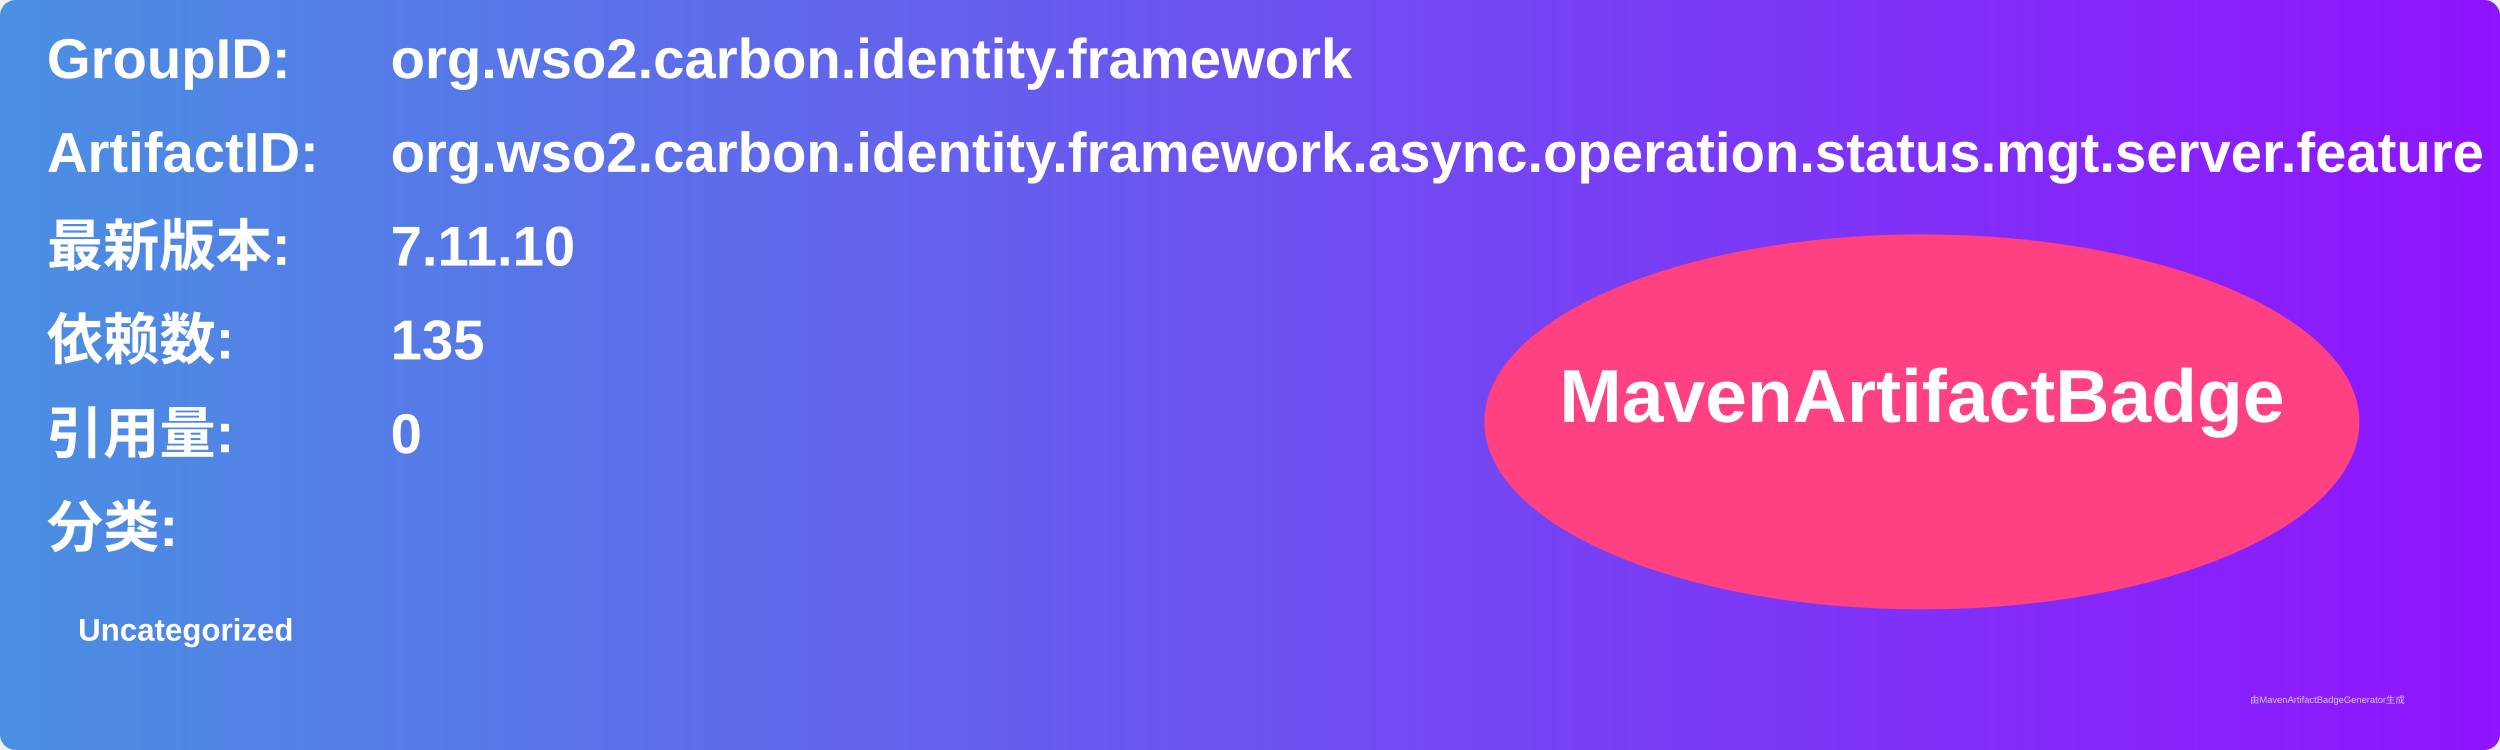
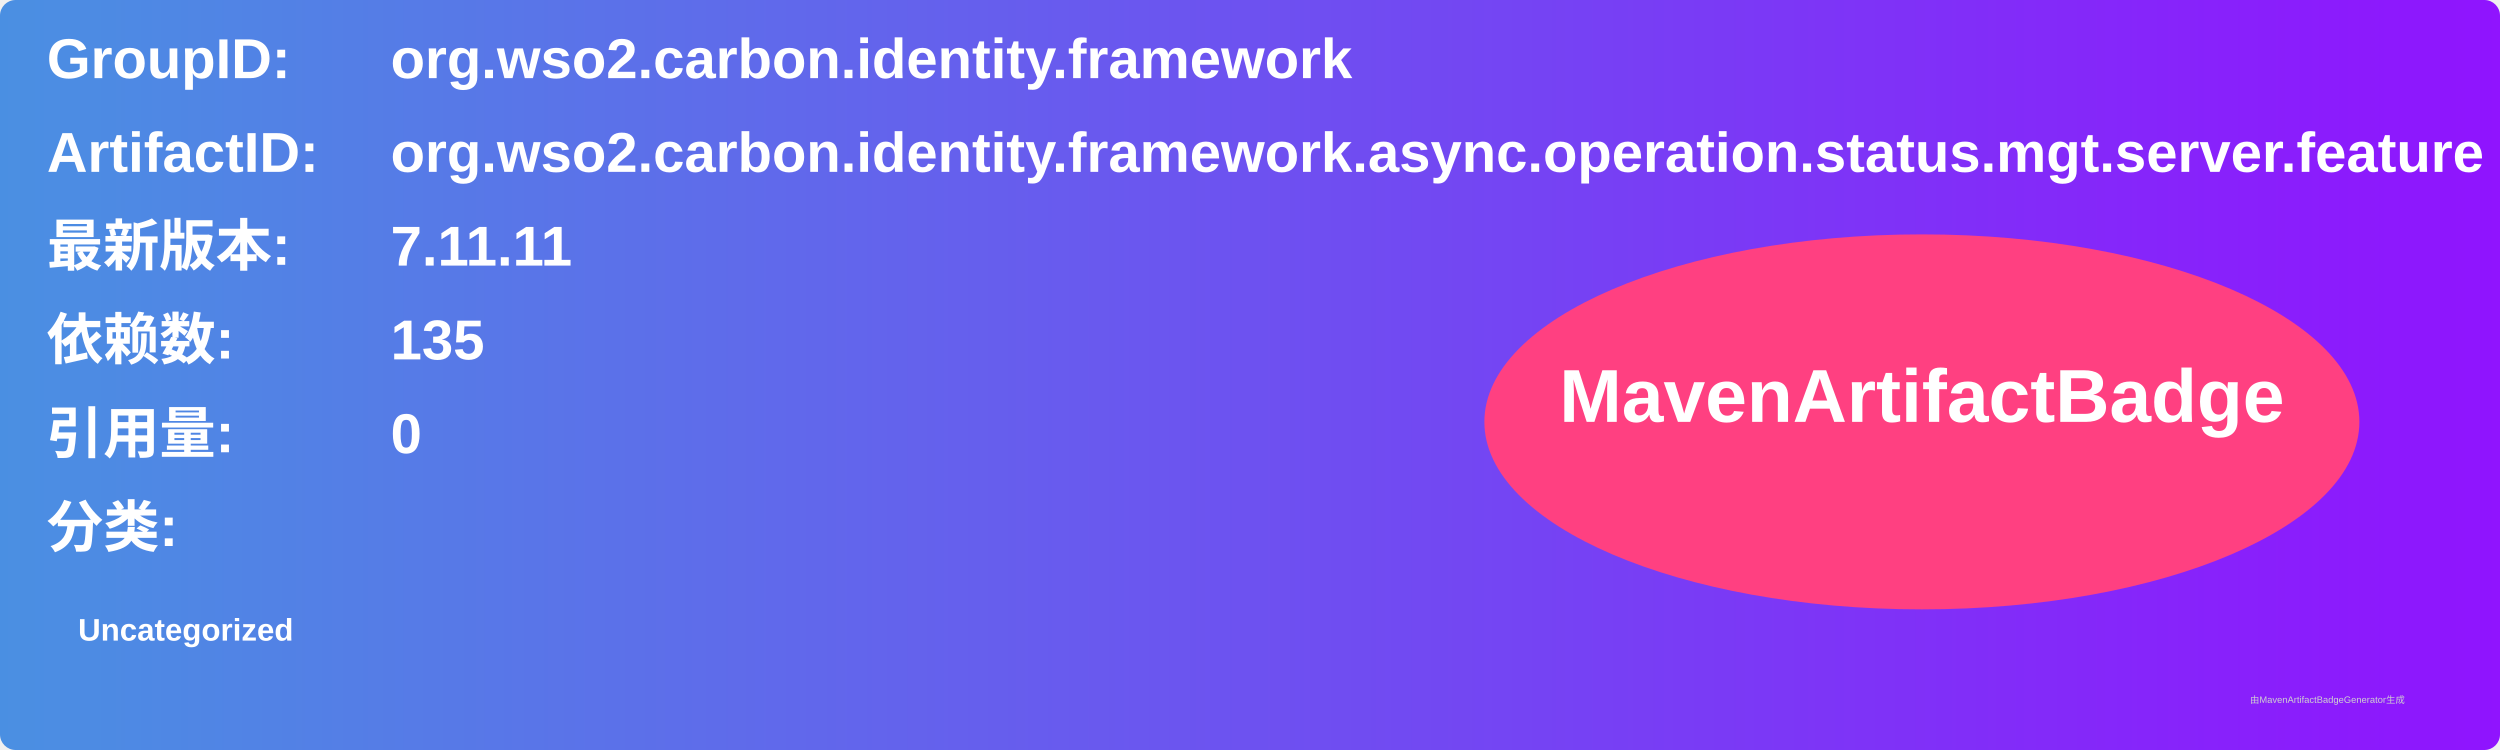
<svg xmlns="http://www.w3.org/2000/svg" width="800" height="240" viewBox="0 0 800 240">
  <linearGradient id="grad" x1="0%" y1="0%" x2="100%" y2="0%">
    <stop offset="0%" stop-color="#4a90e2" />
    <stop offset="100%" stop-color="#9013fe" />
  </linearGradient>
  <rect width="100%" height="100%" rx="5" ry="5" fill="url(#grad)" />
  <g transform="translate(15, 15)">
    <text x="0" y="10" font-family="Arial" font-size="18" fill="white" font-weight="bold" width="260">GroupID:</text>
    <text x="110" y="10" font-family="Arial" font-size="18" fill="white" font-weight="bold" width="460">org.wso2.carbon.identity.framework</text>
    <text x="0" y="40" font-family="Arial" font-size="18" fill="white" font-weight="bold" width="260">ArtifactID:</text>
    <text x="110" y="40" font-family="Arial" font-size="18" fill="white" font-weight="bold" width="460">org.wso2.carbon.identity.framework.async.operation.status.mgt.server.feature</text>
    <text x="0" y="70" font-family="Arial" font-size="18" fill="white" font-weight="bold">最新版本:</text>
    <text x="110" y="70" font-family="Arial" font-size="18" fill="white" font-weight="bold">
-       <tspan font-weight="bold">7.11.10</tspan>
+       <tspan font-weight="bold">7.11.11</tspan>
    </text>
    <text x="0" y="100" font-family="Arial" font-size="18" fill="white" font-weight="bold">依赖数: </text>
    <text x="110" y="100" font-family="Arial" font-size="18" fill="white">
      <tspan font-weight="bold">135</tspan>
    </text>
    <text x="0" y="130" font-family="Arial" font-size="18" fill="white" font-weight="bold">引用量: </text>
    <text x="110" y="130" font-family="Arial" font-size="18" fill="white">
      <tspan font-weight="bold">0</tspan>
    </text>
    <text x="0" y="160" font-family="Arial" font-size="18" fill="white" font-weight="bold">分类:</text>
    <text x="10" y="190" font-family="Arial" font-size="10" fill="white">
      <tspan font-weight="bold">Uncategorized</tspan>
    </text>
    <ellipse cx="600" cy="120" rx="140" ry="60" fill="#ff4081" />
    <text x="600" y="120" text-anchor="middle" font-family="Arial" font-size="24" fill="white" font-weight="bold">MavenArtifactBadge</text>
  </g>
  <text x="720" y="225" font-family="Arial" font-size="3" fill="#d0d0d0">由MavenArtifactBadgeGenerator生成</text>
</svg>
